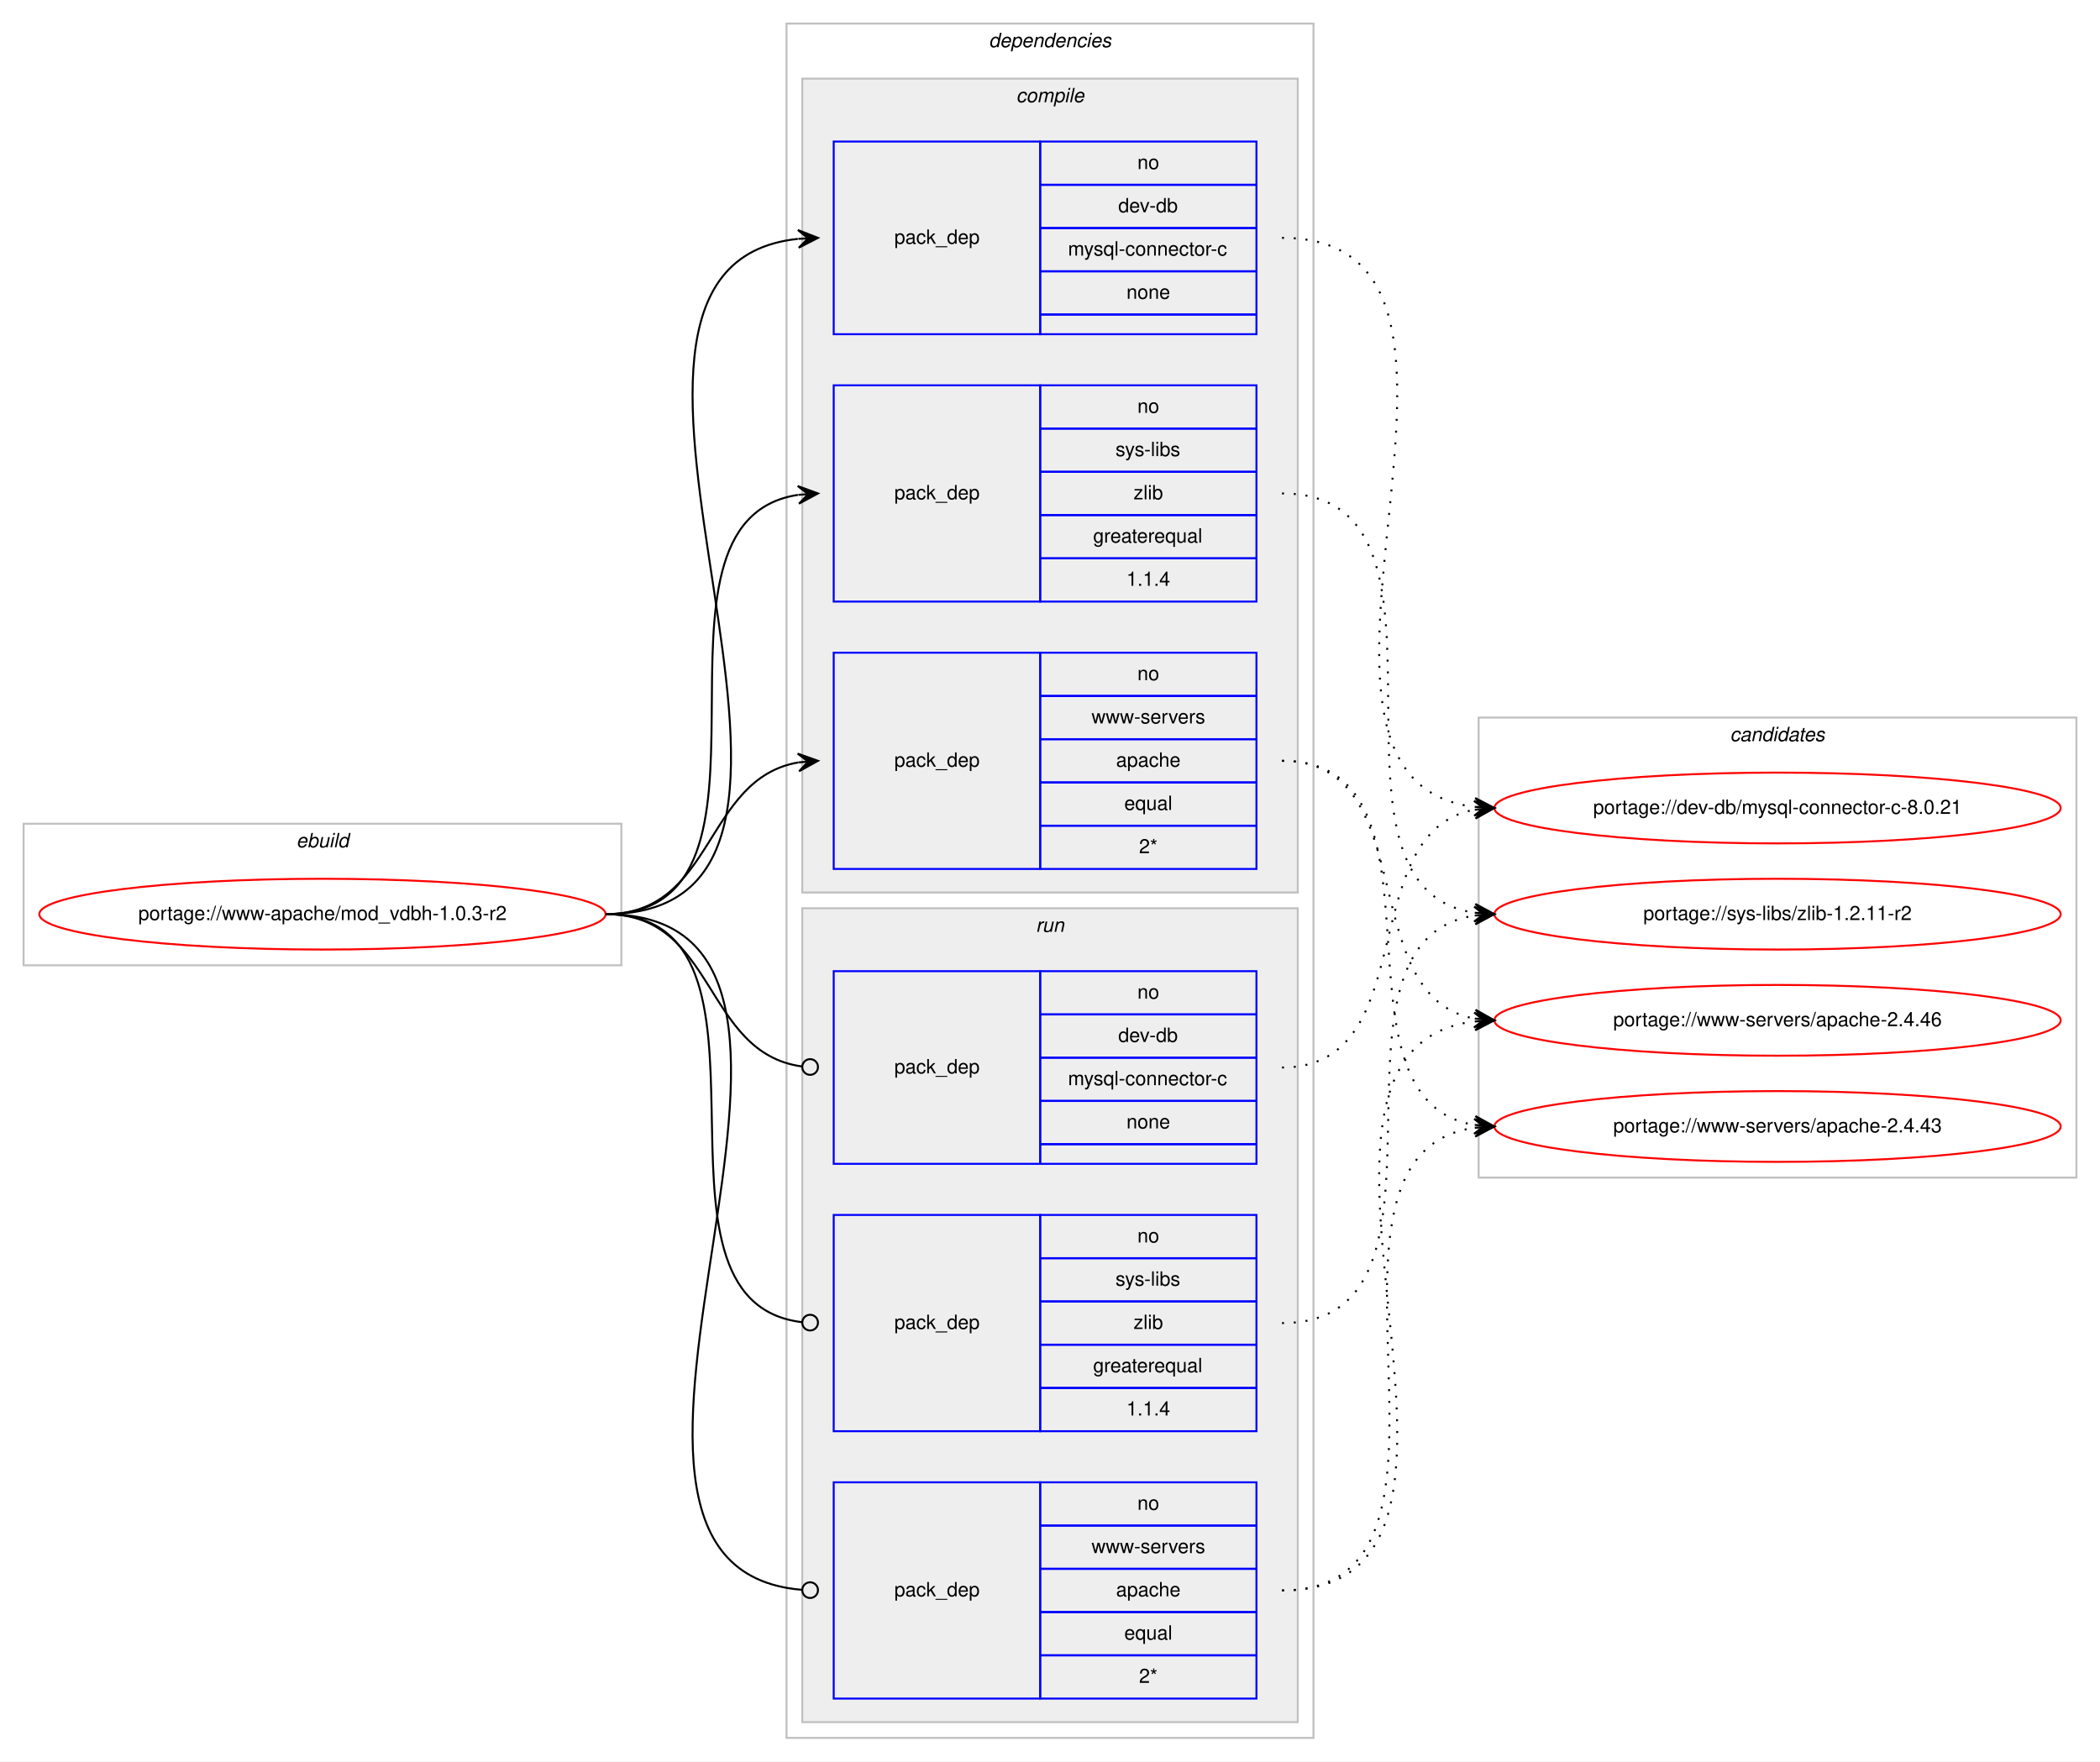
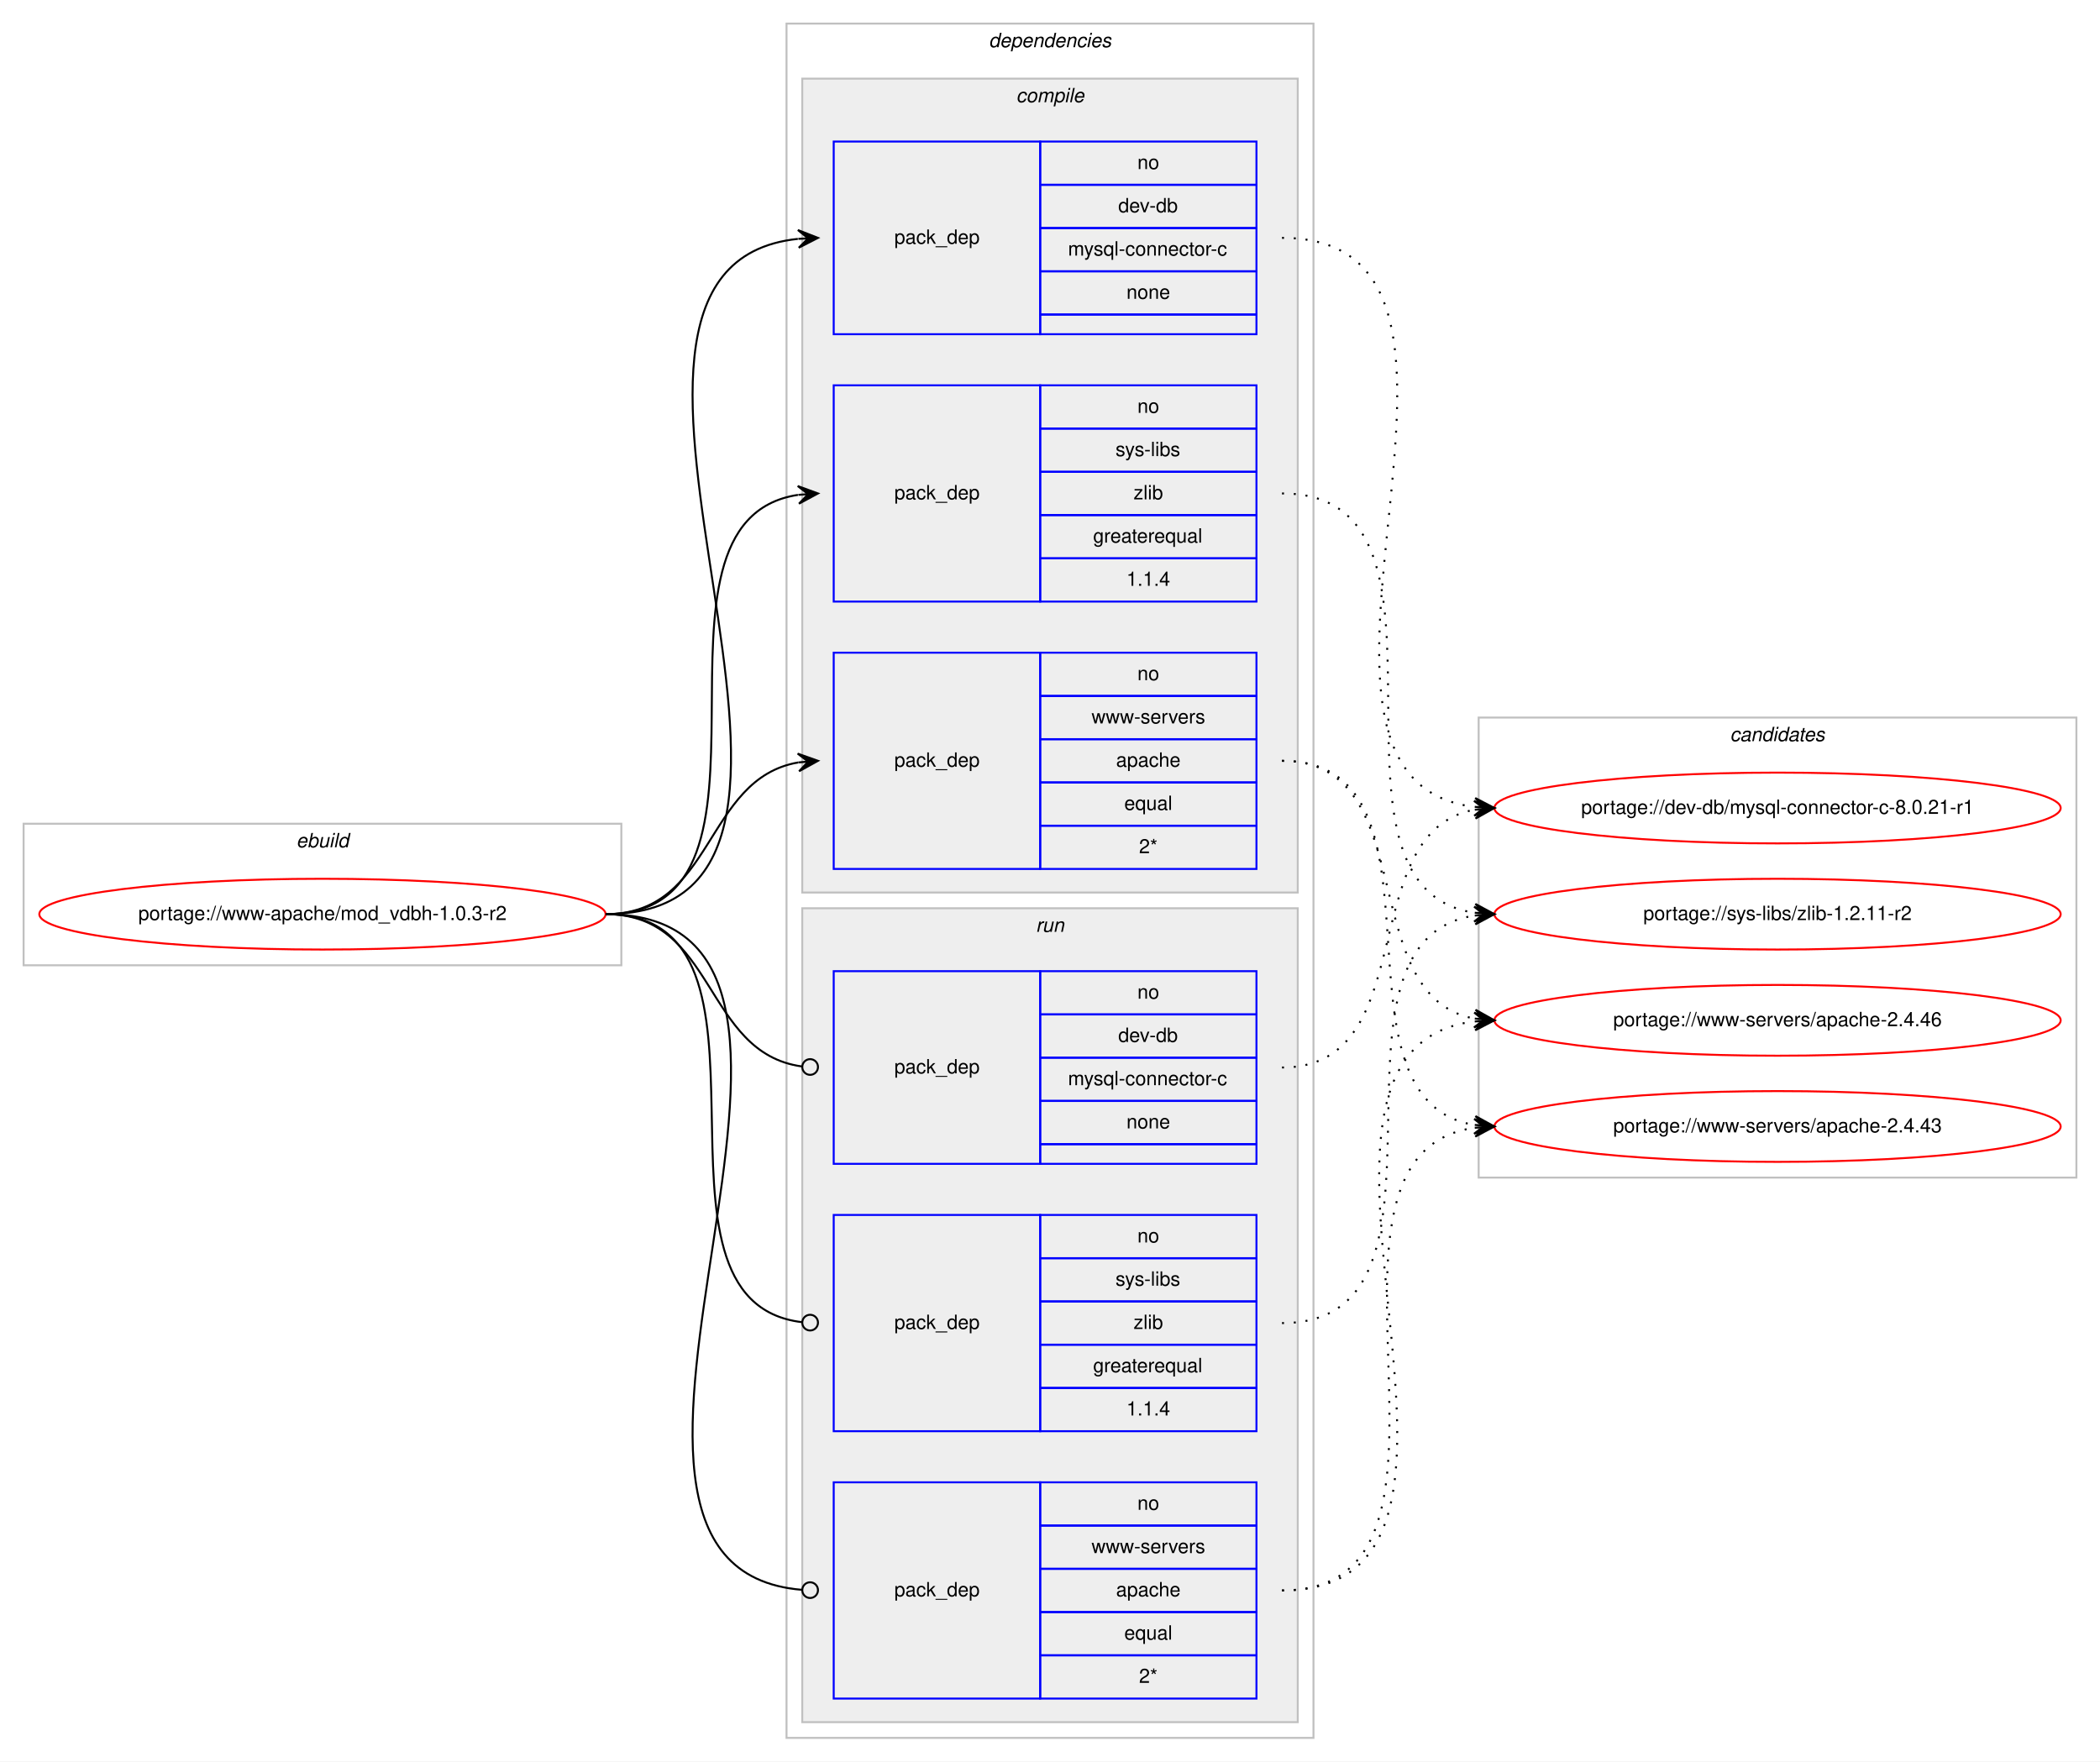
<svg xmlns="http://www.w3.org/2000/svg" xmlns:xlink="http://www.w3.org/1999/xlink" width="1068pt" height="896pt" viewBox="0.00 0.00 1068.00 896.00">
  <g id="graph0" class="graph" transform="scale(1 1) rotate(0) translate(4 892)">
    <polygon fill="#ffffff" stroke="transparent" points="-4,4 -4,-892 1064,-892 1064,4 -4,4" />
    <g id="clust1" class="cluster">
      <polygon fill="none" stroke="#c0c0c0" points="8,-401 8,-473 312,-473 312,-401 8,-401" />
      <text text-anchor="start" x="146.663" y="-461" font-family="Helvetica,sans-Serif" font-style="italic" font-size="10.00" fill="#000000">ebuild</text>
    </g>
    <g id="clust2" class="cluster">
      <polygon fill="none" stroke="#c0c0c0" points="396,-8 396,-880 664,-880 664,-8 396,-8" />
      <text text-anchor="start" x="498.875" y="-868" font-family="Helvetica,sans-Serif" font-style="italic" font-size="10.00" fill="#000000">dependencies</text>
    </g>
    <g id="clust3" class="cluster">
      <polygon fill="#eeeeee" stroke="#c0c0c0" points="404,-438 404,-852 656,-852 656,-438 404,-438" />
      <text text-anchor="start" x="512.778" y="-840" font-family="Helvetica,sans-Serif" font-style="italic" font-size="10.00" fill="#000000">compile</text>
    </g>
    <g id="clust8" class="cluster">
      <polygon fill="#eeeeee" stroke="#c0c0c0" points="404,-16 404,-430 656,-430 656,-16 404,-16" />
      <text text-anchor="start" x="522.777" y="-418" font-family="Helvetica,sans-Serif" font-style="italic" font-size="10.00" fill="#000000">run</text>
    </g>
    <g id="clust12" class="cluster">
      <polygon fill="none" stroke="#c0c0c0" points="748,-293 748,-527 1052,-527 1052,-293 748,-293" />
      <text text-anchor="start" x="875.824" y="-515" font-family="Helvetica,sans-Serif" font-style="italic" font-size="10.00" fill="#000000">candidates</text>
    </g>
    <g id="node1" class="node">
      <g id="a_node1">
        <a xlink:href="../www-apache/mod_vdbh-1.0.3-r2.svg" xlink:title="portage://www-apache/mod_vdbh-1.0.3-r2">
          <ellipse fill="none" stroke="#ff0000" cx="160" cy="-427" rx="144" ry="18" />
          <text text-anchor="middle" x="160" y="-424" font-family="Helvetica,sans-Serif" font-size="10.00" fill="#000000">portage://www-apache/mod_vdbh-1.0.3-r2</text>
        </a>
      </g>
    </g>
    <g id="node2" class="node">
      <polygon fill="none" stroke="#0000ff" points="420,-722 420,-820 525,-820 525,-722 420,-722" />
      <text text-anchor="start" x="450.823" y="-768" font-family="Helvetica,sans-Serif" font-size="10.00" fill="#000000">pack_dep</text>
      <polygon fill="none" stroke="#0000ff" points="525,-798 525,-820 635,-820 635,-798 525,-798" />
      <text text-anchor="start" x="574.441" y="-806" font-family="Helvetica,sans-Serif" font-size="10.00" fill="#000000">no</text>
      <polygon fill="none" stroke="#0000ff" points="525,-776 525,-798 635,-798 635,-776 525,-776" />
      <text text-anchor="start" x="564.717" y="-784" font-family="Helvetica,sans-Serif" font-size="10.00" fill="#000000">dev-db</text>
      <polygon fill="none" stroke="#0000ff" points="525,-754 525,-776 635,-776 635,-754 525,-754" />
      <text text-anchor="start" x="539.166" y="-762" font-family="Helvetica,sans-Serif" font-size="10.00" fill="#000000">mysql-connector-c</text>
      <polygon fill="none" stroke="#0000ff" points="525,-732 525,-754 635,-754 635,-732 525,-732" />
      <text text-anchor="start" x="568.882" y="-740" font-family="Helvetica,sans-Serif" font-size="10.00" fill="#000000">none</text>
      <polygon fill="none" stroke="#0000ff" points="525,-722 525,-732 635,-732 635,-722 525,-722" />
    </g>
    <g id="edge1" class="edge">
      <path fill="none" stroke="#000000" d="M304,-427C460.647,-427 261.111,-755.72 401.758,-770.487" />
      <polygon fill="#000000" stroke="#000000" points="412,-771 401.787,-774.994 407.006,-770.75 402.012,-770.5 402.012,-770.5 402.012,-770.5 407.006,-770.75 402.238,-766.005 412,-771 412,-771" />
    </g>
    <g id="node3" class="node">
      <polygon fill="none" stroke="#0000ff" points="420,-586 420,-696 525,-696 525,-586 420,-586" />
      <text text-anchor="start" x="450.823" y="-638" font-family="Helvetica,sans-Serif" font-size="10.00" fill="#000000">pack_dep</text>
      <polygon fill="none" stroke="#0000ff" points="525,-674 525,-696 635,-696 635,-674 525,-674" />
      <text text-anchor="start" x="574.441" y="-682" font-family="Helvetica,sans-Serif" font-size="10.00" fill="#000000">no</text>
      <polygon fill="none" stroke="#0000ff" points="525,-652 525,-674 635,-674 635,-652 525,-652" />
      <text text-anchor="start" x="563.337" y="-660" font-family="Helvetica,sans-Serif" font-size="10.00" fill="#000000">sys-libs</text>
      <polygon fill="none" stroke="#0000ff" points="525,-630 525,-652 635,-652 635,-630 525,-630" />
      <text text-anchor="start" x="572.501" y="-638" font-family="Helvetica,sans-Serif" font-size="10.00" fill="#000000">zlib</text>
      <polygon fill="none" stroke="#0000ff" points="525,-608 525,-630 635,-630 635,-608 525,-608" />
      <text text-anchor="start" x="551.936" y="-616" font-family="Helvetica,sans-Serif" font-size="10.00" fill="#000000">greaterequal</text>
      <polygon fill="none" stroke="#0000ff" points="525,-586 525,-608 635,-608 635,-586 525,-586" />
      <text text-anchor="start" x="568.883" y="-594" font-family="Helvetica,sans-Serif" font-size="10.00" fill="#000000">1.1.4</text>
    </g>
    <g id="edge2" class="edge">
      <path fill="none" stroke="#000000" d="M304,-427C406.896,-427 312.399,-626.621 401.8,-640.267" />
      <polygon fill="#000000" stroke="#000000" points="412,-641 401.703,-644.772 407.013,-640.642 402.026,-640.283 402.026,-640.283 402.026,-640.283 407.013,-640.642 402.348,-635.795 412,-641 412,-641" />
    </g>
    <g id="node4" class="node">
      <polygon fill="none" stroke="#0000ff" points="420,-450 420,-560 525,-560 525,-450 420,-450" />
      <text text-anchor="start" x="450.823" y="-502" font-family="Helvetica,sans-Serif" font-size="10.00" fill="#000000">pack_dep</text>
      <polygon fill="none" stroke="#0000ff" points="525,-538 525,-560 635,-560 635,-538 525,-538" />
      <text text-anchor="start" x="574.441" y="-546" font-family="Helvetica,sans-Serif" font-size="10.00" fill="#000000">no</text>
      <polygon fill="none" stroke="#0000ff" points="525,-516 525,-538 635,-538 635,-516 525,-516" />
      <text text-anchor="start" x="551.119" y="-524" font-family="Helvetica,sans-Serif" font-size="10.00" fill="#000000">www-servers</text>
      <polygon fill="none" stroke="#0000ff" points="525,-494 525,-516 635,-516 635,-494 525,-494" />
      <text text-anchor="start" x="563.602" y="-502" font-family="Helvetica,sans-Serif" font-size="10.00" fill="#000000">apache</text>
      <polygon fill="none" stroke="#0000ff" points="525,-472 525,-494 635,-494 635,-472 525,-472" />
      <text text-anchor="start" x="567.773" y="-480" font-family="Helvetica,sans-Serif" font-size="10.00" fill="#000000">equal</text>
      <polygon fill="none" stroke="#0000ff" points="525,-450 525,-472 635,-472 635,-450 525,-450" />
      <text text-anchor="start" x="575.276" y="-458" font-family="Helvetica,sans-Serif" font-size="10.00" fill="#000000">2*</text>
    </g>
    <g id="edge3" class="edge">
      <path fill="none" stroke="#000000" d="M304,-427C359.625,-427 353.797,-495.841 401.98,-504.177" />
      <polygon fill="#000000" stroke="#000000" points="412,-505 401.665,-508.666 407.017,-504.591 402.034,-504.181 402.034,-504.181 402.034,-504.181 407.017,-504.591 402.402,-499.696 412,-505 412,-505" />
    </g>
    <g id="node5" class="node">
      <polygon fill="none" stroke="#0000ff" points="420,-300 420,-398 525,-398 525,-300 420,-300" />
      <text text-anchor="start" x="450.823" y="-346" font-family="Helvetica,sans-Serif" font-size="10.00" fill="#000000">pack_dep</text>
      <polygon fill="none" stroke="#0000ff" points="525,-376 525,-398 635,-398 635,-376 525,-376" />
      <text text-anchor="start" x="574.441" y="-384" font-family="Helvetica,sans-Serif" font-size="10.00" fill="#000000">no</text>
      <polygon fill="none" stroke="#0000ff" points="525,-354 525,-376 635,-376 635,-354 525,-354" />
      <text text-anchor="start" x="564.717" y="-362" font-family="Helvetica,sans-Serif" font-size="10.00" fill="#000000">dev-db</text>
      <polygon fill="none" stroke="#0000ff" points="525,-332 525,-354 635,-354 635,-332 525,-332" />
      <text text-anchor="start" x="539.166" y="-340" font-family="Helvetica,sans-Serif" font-size="10.00" fill="#000000">mysql-connector-c</text>
      <polygon fill="none" stroke="#0000ff" points="525,-310 525,-332 635,-332 635,-310 525,-310" />
      <text text-anchor="start" x="568.882" y="-318" font-family="Helvetica,sans-Serif" font-size="10.00" fill="#000000">none</text>
      <polygon fill="none" stroke="#0000ff" points="525,-300 525,-310 635,-310 635,-300 525,-300" />
    </g>
    <g id="edge4" class="edge">
      <path fill="none" stroke="#000000" d="M304,-427C360.318,-427 353.642,-356.431 403.808,-349.54" />
      <ellipse fill="none" stroke="#000000" cx="408.009" cy="-349.263" rx="4" ry="4" />
    </g>
    <g id="node6" class="node">
      <polygon fill="none" stroke="#0000ff" points="420,-164 420,-274 525,-274 525,-164 420,-164" />
      <text text-anchor="start" x="450.823" y="-216" font-family="Helvetica,sans-Serif" font-size="10.00" fill="#000000">pack_dep</text>
      <polygon fill="none" stroke="#0000ff" points="525,-252 525,-274 635,-274 635,-252 525,-252" />
      <text text-anchor="start" x="574.441" y="-260" font-family="Helvetica,sans-Serif" font-size="10.00" fill="#000000">no</text>
      <polygon fill="none" stroke="#0000ff" points="525,-230 525,-252 635,-252 635,-230 525,-230" />
      <text text-anchor="start" x="563.337" y="-238" font-family="Helvetica,sans-Serif" font-size="10.00" fill="#000000">sys-libs</text>
      <polygon fill="none" stroke="#0000ff" points="525,-208 525,-230 635,-230 635,-208 525,-208" />
      <text text-anchor="start" x="572.501" y="-216" font-family="Helvetica,sans-Serif" font-size="10.00" fill="#000000">zlib</text>
      <polygon fill="none" stroke="#0000ff" points="525,-186 525,-208 635,-208 635,-186 525,-186" />
      <text text-anchor="start" x="551.936" y="-194" font-family="Helvetica,sans-Serif" font-size="10.00" fill="#000000">greaterequal</text>
      <polygon fill="none" stroke="#0000ff" points="525,-164 525,-186 635,-186 635,-164 525,-164" />
      <text text-anchor="start" x="568.883" y="-172" font-family="Helvetica,sans-Serif" font-size="10.00" fill="#000000">1.1.4</text>
    </g>
    <g id="edge5" class="edge">
      <path fill="none" stroke="#000000" d="M304,-427C405.315,-427 313.171,-230.22 403.906,-219.458" />
      <ellipse fill="none" stroke="#000000" cx="408.006" cy="-219.226" rx="4" ry="4" />
    </g>
    <g id="node7" class="node">
      <polygon fill="none" stroke="#0000ff" points="420,-28 420,-138 525,-138 525,-28 420,-28" />
      <text text-anchor="start" x="450.823" y="-80" font-family="Helvetica,sans-Serif" font-size="10.00" fill="#000000">pack_dep</text>
      <polygon fill="none" stroke="#0000ff" points="525,-116 525,-138 635,-138 635,-116 525,-116" />
      <text text-anchor="start" x="574.441" y="-124" font-family="Helvetica,sans-Serif" font-size="10.00" fill="#000000">no</text>
      <polygon fill="none" stroke="#0000ff" points="525,-94 525,-116 635,-116 635,-94 525,-94" />
      <text text-anchor="start" x="551.119" y="-102" font-family="Helvetica,sans-Serif" font-size="10.00" fill="#000000">www-servers</text>
      <polygon fill="none" stroke="#0000ff" points="525,-72 525,-94 635,-94 635,-72 525,-72" />
      <text text-anchor="start" x="563.602" y="-80" font-family="Helvetica,sans-Serif" font-size="10.00" fill="#000000">apache</text>
      <polygon fill="none" stroke="#0000ff" points="525,-50 525,-72 635,-72 635,-50 525,-50" />
      <text text-anchor="start" x="567.773" y="-58" font-family="Helvetica,sans-Serif" font-size="10.00" fill="#000000">equal</text>
      <polygon fill="none" stroke="#0000ff" points="525,-28 525,-50 635,-50 635,-28 525,-28" />
      <text text-anchor="start" x="575.276" y="-36" font-family="Helvetica,sans-Serif" font-size="10.00" fill="#000000">2*</text>
    </g>
    <g id="edge6" class="edge">
      <path fill="none" stroke="#000000" d="M304,-427C461.43,-427 259.109,-94.987 403.891,-83.315" />
      <ellipse fill="none" stroke="#000000" cx="408.003" cy="-83.155" rx="4" ry="4" />
    </g>
    <g id="node8" class="node">
      <g id="a_node8">
-         <a xlink:href="../dev-db/mysql-connector-c-8.0.21.svg" xlink:title="portage://dev-db/mysql-connector-c-8.0.21">
+         <a xlink:href="../dev-db/mysql-connector-c-8.0.21-r1.svg" xlink:title="portage://dev-db/mysql-connector-c-8.0.21-r1">
          <ellipse fill="none" stroke="#ff0000" cx="900" cy="-481" rx="144" ry="18" />
-           <text text-anchor="middle" x="900" y="-478" font-family="Helvetica,sans-Serif" font-size="10.00" fill="#000000">portage://dev-db/mysql-connector-c-8.0.21</text>
+           <text text-anchor="middle" x="900" y="-478" font-family="Helvetica,sans-Serif" font-size="10.00" fill="#000000">portage://dev-db/mysql-connector-c-8.0.21-r1</text>
        </a>
      </g>
    </g>
    <g id="edge7" class="edge">
      <path fill="none" stroke="#000000" stroke-dasharray="1,5" d="M648,-771C781.91,-771 627.062,-496.091 745.745,-481.594" />
      <polygon fill="#000000" stroke="#000000" points="756,-481 746.277,-486.071 751.008,-481.289 746.017,-481.579 746.017,-481.579 746.017,-481.579 751.008,-481.289 745.756,-477.086 756,-481 756,-481" />
    </g>
    <g id="node9" class="node">
      <g id="a_node9">
        <a xlink:href="../sys-libs/zlib-1.2.11-r2.svg" xlink:title="portage://sys-libs/zlib-1.2.11-r2">
          <ellipse fill="none" stroke="#ff0000" cx="900" cy="-427" rx="144" ry="18" />
          <text text-anchor="middle" x="900" y="-424" font-family="Helvetica,sans-Serif" font-size="10.00" fill="#000000">portage://sys-libs/zlib-1.2.11-r2</text>
        </a>
      </g>
    </g>
    <g id="edge8" class="edge">
      <path fill="none" stroke="#000000" stroke-dasharray="1,5" d="M648,-641C750.896,-641 656.399,-441.379 745.801,-427.733" />
      <polygon fill="#000000" stroke="#000000" points="756,-427 746.348,-432.205 751.013,-427.358 746.026,-427.717 746.026,-427.717 746.026,-427.717 751.013,-427.358 745.703,-423.228 756,-427 756,-427" />
    </g>
    <g id="node10" class="node">
      <g id="a_node10">
        <a xlink:href="../www-servers/apache-2.4.46.svg" xlink:title="portage://www-servers/apache-2.4.46">
          <ellipse fill="none" stroke="#ff0000" cx="900" cy="-373" rx="144" ry="18" />
          <text text-anchor="middle" x="900" y="-370" font-family="Helvetica,sans-Serif" font-size="10.00" fill="#000000">portage://www-servers/apache-2.4.46</text>
        </a>
      </g>
    </g>
    <g id="edge9" class="edge">
      <path fill="none" stroke="#000000" stroke-dasharray="1,5" d="M648,-505C720.1,-505 684.172,-385.576 745.723,-373.913" />
      <polygon fill="#000000" stroke="#000000" points="756,-373 746.438,-378.368 751.02,-373.443 746.039,-373.885 746.039,-373.885 746.039,-373.885 751.02,-373.443 745.641,-369.403 756,-373 756,-373" />
    </g>
    <g id="node11" class="node">
      <g id="a_node11">
        <a xlink:href="../www-servers/apache-2.4.43.svg" xlink:title="portage://www-servers/apache-2.4.43">
          <ellipse fill="none" stroke="#ff0000" cx="900" cy="-319" rx="144" ry="18" />
          <text text-anchor="middle" x="900" y="-316" font-family="Helvetica,sans-Serif" font-size="10.00" fill="#000000">portage://www-servers/apache-2.4.43</text>
        </a>
      </g>
    </g>
    <g id="edge10" class="edge">
      <path fill="none" stroke="#000000" stroke-dasharray="1,5" d="M648,-505C739.858,-505 666.634,-333.247 745.595,-319.829" />
      <polygon fill="#000000" stroke="#000000" points="756,-319 746.389,-324.28 751.016,-319.397 746.032,-319.795 746.032,-319.795 746.032,-319.795 751.016,-319.397 745.674,-315.309 756,-319 756,-319" />
    </g>
    <g id="edge11" class="edge">
      <path fill="none" stroke="#000000" stroke-dasharray="1,5" d="M648,-349C720.1,-349 684.172,-468.424 745.723,-480.087" />
      <polygon fill="#000000" stroke="#000000" points="756,-481 745.641,-484.597 751.02,-480.557 746.039,-480.115 746.039,-480.115 746.039,-480.115 751.02,-480.557 746.438,-475.632 756,-481 756,-481" />
    </g>
    <g id="edge12" class="edge">
      <path fill="none" stroke="#000000" stroke-dasharray="1,5" d="M648,-219C748.603,-219 658.456,-413.024 746.02,-426.288" />
      <polygon fill="#000000" stroke="#000000" points="756,-427 745.705,-430.776 751.013,-426.644 746.025,-426.288 746.025,-426.288 746.025,-426.288 751.013,-426.644 746.346,-421.799 756,-427 756,-427" />
    </g>
    <g id="edge13" class="edge">
      <path fill="none" stroke="#000000" stroke-dasharray="1,5" d="M648,-83C781.91,-83 627.062,-357.909 745.745,-372.406" />
      <polygon fill="#000000" stroke="#000000" points="756,-373 745.756,-376.914 751.008,-372.711 746.017,-372.421 746.017,-372.421 746.017,-372.421 751.008,-372.711 746.277,-367.929 756,-373 756,-373" />
    </g>
    <g id="edge14" class="edge">
      <path fill="none" stroke="#000000" stroke-dasharray="1,5" d="M648,-83C759.745,-83 648.086,-304.481 745.869,-318.323" />
      <polygon fill="#000000" stroke="#000000" points="756,-319 745.722,-322.823 751.011,-318.667 746.022,-318.333 746.022,-318.333 746.022,-318.333 751.011,-318.667 746.322,-313.843 756,-319 756,-319" />
    </g>
  </g>
</svg>
